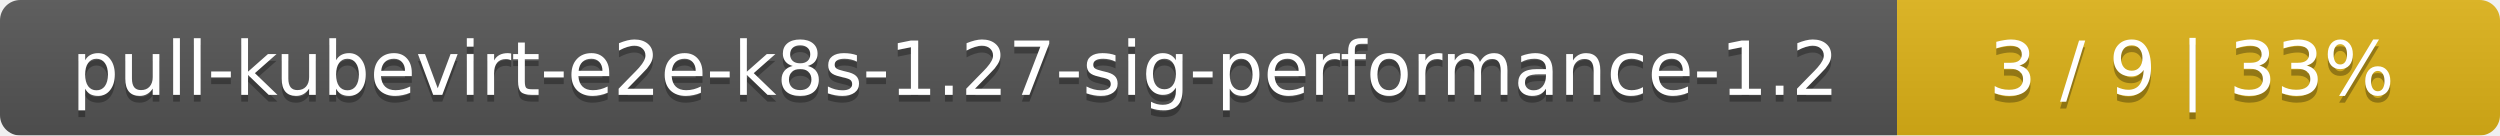
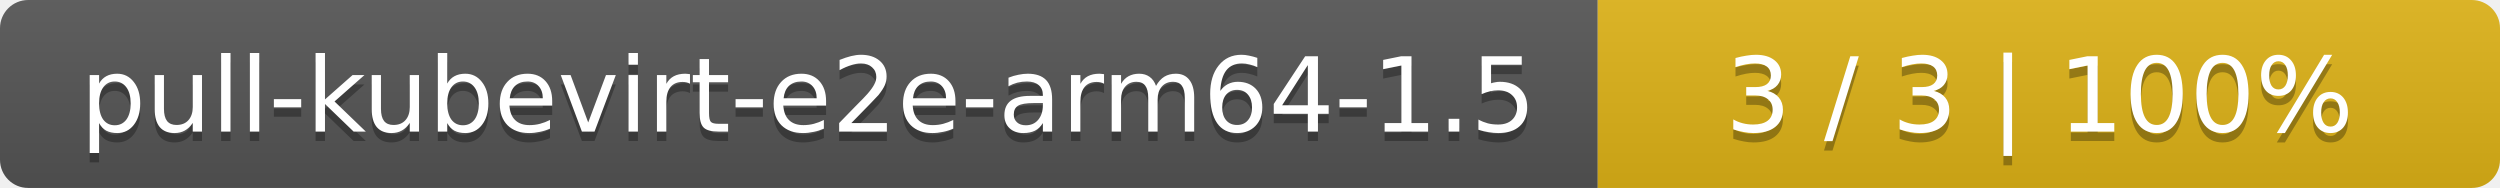
- <svg xmlns="http://www.w3.org/2000/svg" width="369" height="20">
+ <svg xmlns="http://www.w3.org/2000/svg" width="266" height="20">
  <linearGradient id="smooth" x2="0" y2="100%">
    <stop offset="0" stop-color="#bbb" stop-opacity=".1" />
    <stop offset="1" stop-opacity=".1" />
  </linearGradient>
  <mask id="round">
-     <rect width="369" height="20" rx="3" fill="#fff" />
+     <rect width="266" height="20" rx="3" fill="#fff" />
  </mask>
  <g mask="url(#round)">
-     <rect width="280" height="20" fill="#555" />
-     <rect x="280" width="89" height="20" fill="#dfb317" />
-     <rect width="369" height="20" fill="url(#smooth)" />
+     <rect width="170" height="20" fill="#555" />
+     <rect x="170" width="96" height="20" fill="#dfb317" />
+     <rect width="266" height="20" fill="url(#smooth)" />
  </g>
  <g fill="#fff" text-anchor="middle" font-family="DejaVu Sans,Verdana,Geneva,sans-serif" font-size="11">
-     <text x="141" y="15" fill="#010101" fill-opacity=".3">pull-kubevirt-e2e-k8s-1.27-sig-performance-1.2</text>
-     <text x="141" y="14">pull-kubevirt-e2e-k8s-1.27-sig-performance-1.2</text>
-     <text x="323.5" y="15" fill="#010101" fill-opacity=".3">3 / 9    |    33%</text>
-     <text x="323.5" y="14">3 / 9    |    33%</text>
+     <text x="86" y="15" fill="#010101" fill-opacity=".3">pull-kubevirt-e2e-arm64-1.5</text>
+     <text x="86" y="14">pull-kubevirt-e2e-arm64-1.5</text>
+     <text x="217" y="15" fill="#010101" fill-opacity=".3">3 / 3    |    100%</text>
+     <text x="217" y="14">3 / 3    |    100%</text>
  </g>
</svg>
